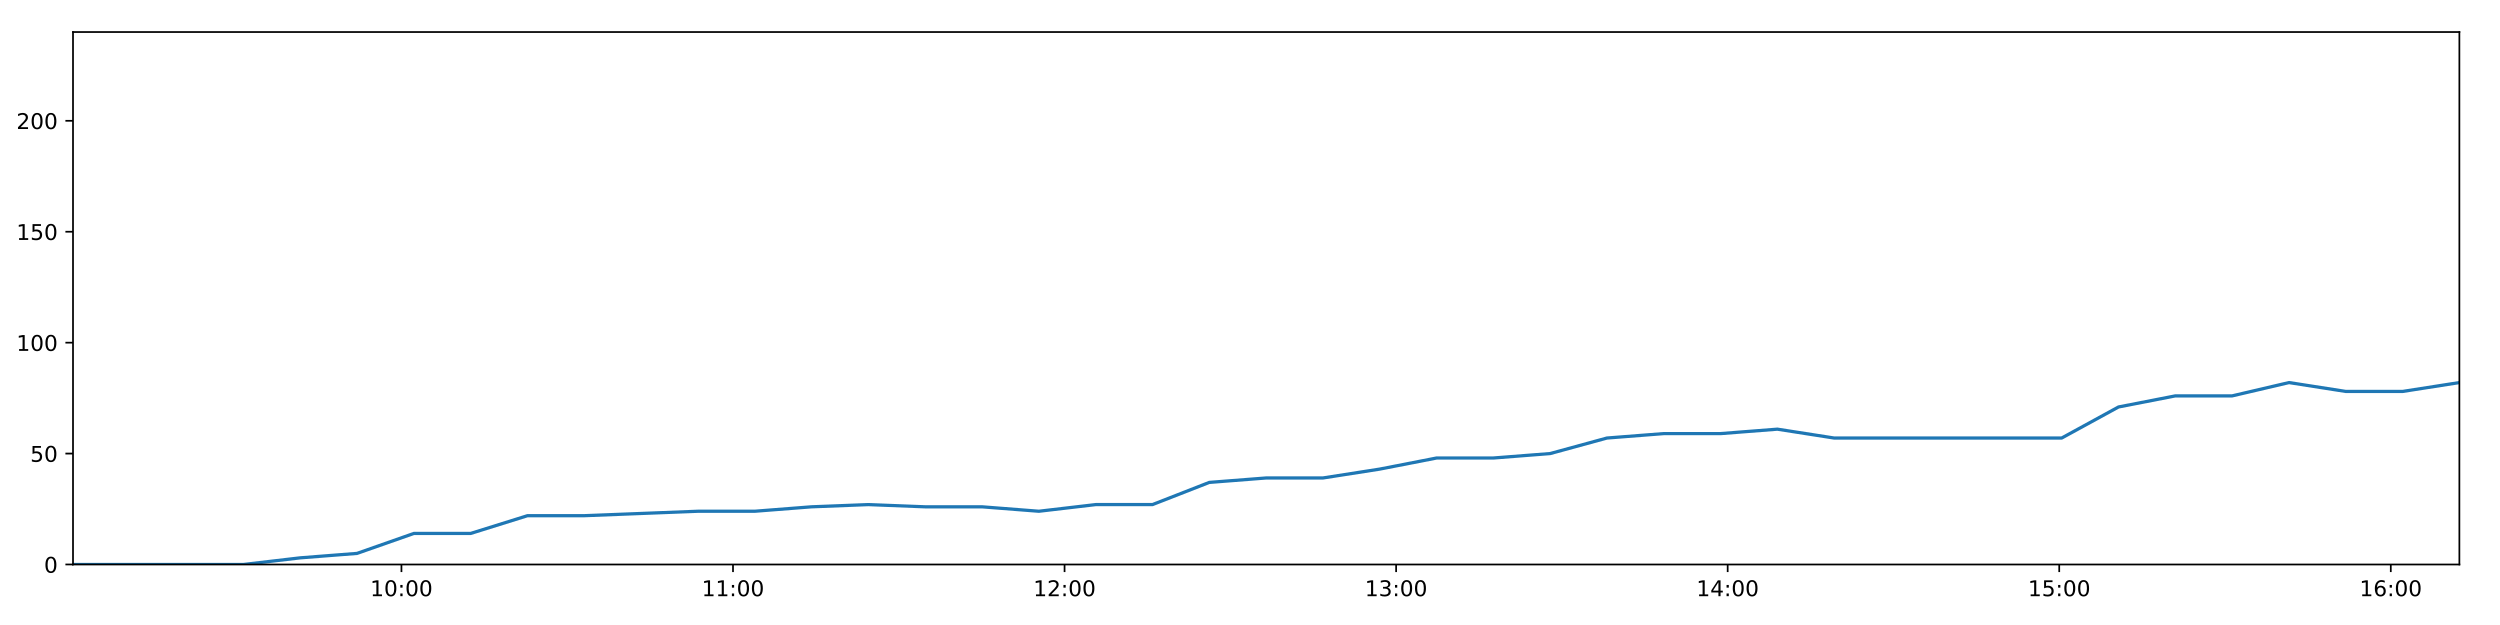
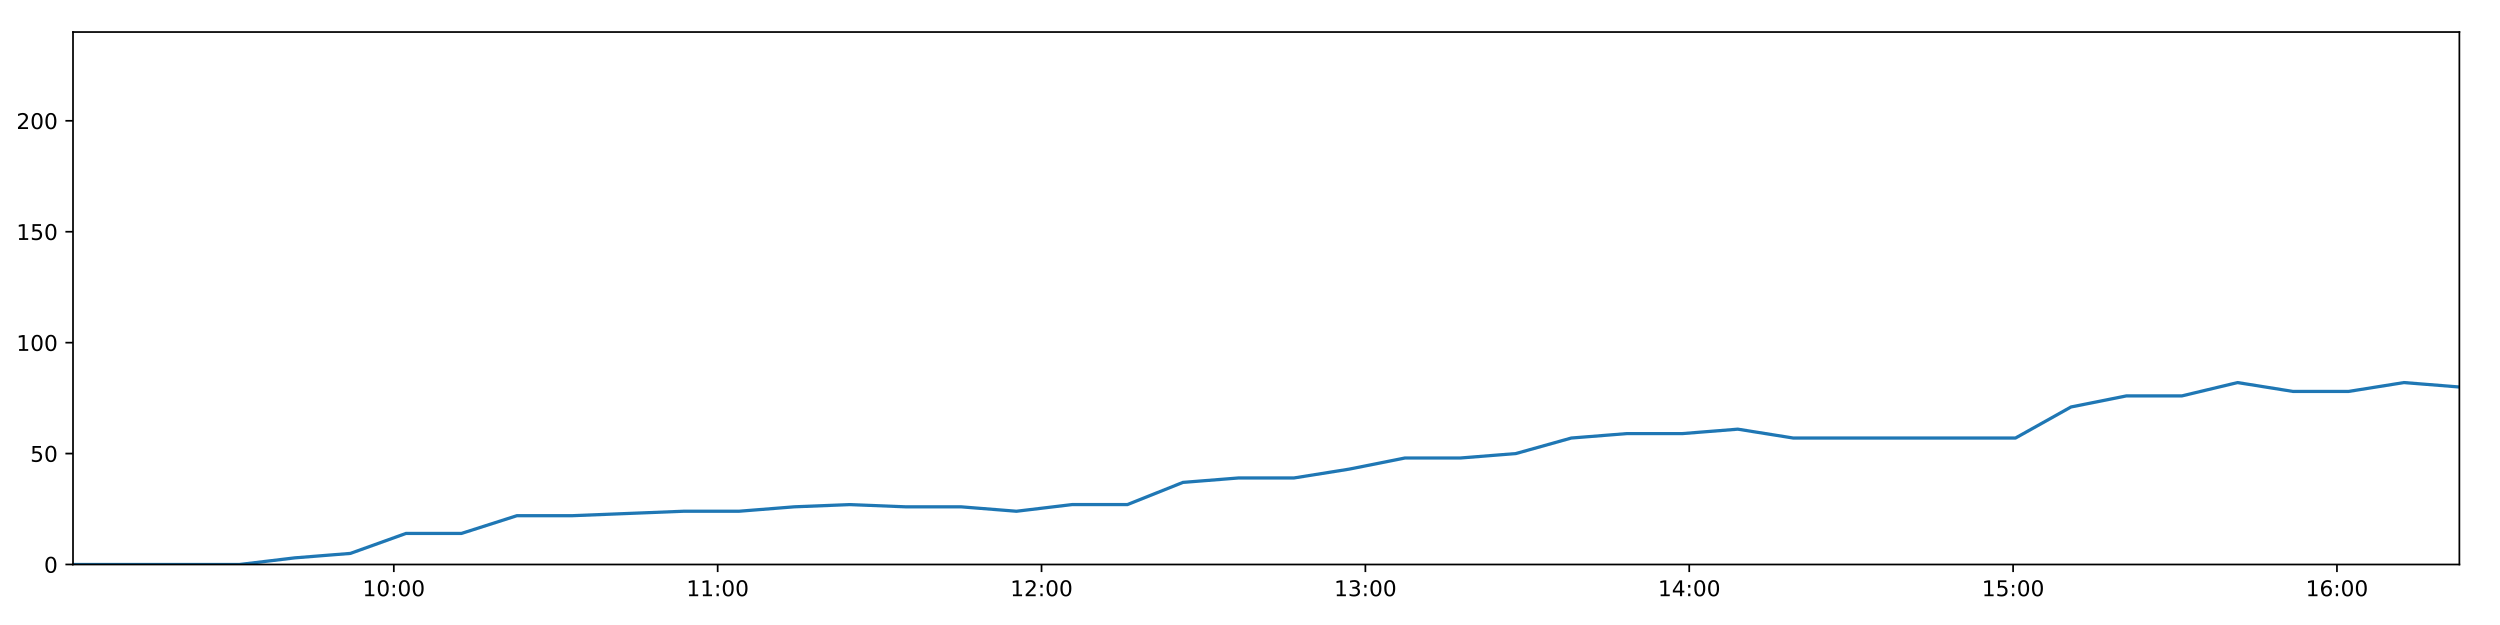
<svg xmlns="http://www.w3.org/2000/svg" xmlns:xlink="http://www.w3.org/1999/xlink" height="288pt" version="1.1" viewBox="0 0 1152 288" width="1152pt">
  <defs>
    <style type="text/css">
*{stroke-linecap:butt;stroke-linejoin:round;}
  </style>
  </defs>
  <g id="figure_1">
    <g id="patch_1">
      <path d="M 0 288  L 1152 288  L 1152 0  L 0 0  z " style="fill:#ffffff;" />
    </g>
    <g id="axes_1">
      <g id="patch_2">
        <path d="M 33.64 260.12  L 1133.28 260.12  L 1133.28 14.76  L 33.64 14.76  z " style="fill:#ffffff;" />
      </g>
      <g id="matplotlib.axis_1">
        <g id="xtick_1">
          <g id="line2d_1">
            <defs>
-               <path d="M 0 0  L 0 3.5  " id="mb14ca871e3" style="stroke:#000000;stroke-width:0.8;" />
-             </defs>
-             <g>
-               <use style="stroke:#000000;stroke-width:0.8;" x="184.986" xlink:href="#mb14ca871e3" y="260.12" />
+               <path d="M 0 0  L 0 3.5  " id="m89ccde2815" style="stroke:#000000;stroke-width:0.8;" />
+             </defs>
+             <g>
+               <use style="stroke:#000000;stroke-width:0.8;" x="181.47" xlink:href="#m89ccde2815" y="260.12" />
            </g>
          </g>
          <g id="text_1">
            <defs>
              <path d="M 12.406 8.297  L 28.516 8.297  L 28.516 63.922  L 10.984 60.406  L 10.984 69.391  L 28.422 72.906  L 38.281 72.906  L 38.281 8.297  L 54.391 8.297  L 54.391 0  L 12.406 0  z " id="DejaVuSans-49" />
              <path d="M 31.781 66.406  Q 24.172 66.406 20.328 58.906  Q 16.5 51.422 16.5 36.375  Q 16.5 21.391 20.328 13.891  Q 24.172 6.391 31.781 6.391  Q 39.453 6.391 43.281 13.891  Q 47.125 21.391 47.125 36.375  Q 47.125 51.422 43.281 58.906  Q 39.453 66.406 31.781 66.406  z M 31.781 74.219  Q 44.047 74.219 50.516 64.516  Q 56.984 54.828 56.984 36.375  Q 56.984 17.969 50.516 8.266  Q 44.047 -1.422 31.781 -1.422  Q 19.531 -1.422 13.062 8.266  Q 6.594 17.969 6.594 36.375  Q 6.594 54.828 13.062 64.516  Q 19.531 74.219 31.781 74.219  z " id="DejaVuSans-48" />
              <path d="M 11.719 12.406  L 22.016 12.406  L 22.016 0  L 11.719 0  z M 11.719 51.703  L 22.016 51.703  L 22.016 39.312  L 11.719 39.312  z " id="DejaVuSans-58" />
            </defs>
-             <g transform="translate(170.5762 274.7184)scale(0.1 -0.1)">
+             <g transform="translate(167.0606 274.7184)scale(0.1 -0.1)">
              <use xlink:href="#DejaVuSans-49" />
              <use x="63.623" xlink:href="#DejaVuSans-48" />
              <use x="127.246" xlink:href="#DejaVuSans-58" />
              <use x="160.938" xlink:href="#DejaVuSans-48" />
              <use x="224.561" xlink:href="#DejaVuSans-48" />
            </g>
          </g>
        </g>
        <g id="xtick_2">
          <g id="line2d_2">
            <g>
-               <use style="stroke:#000000;stroke-width:0.8;" x="337.767" xlink:href="#mb14ca871e3" y="260.12" />
+               <use style="stroke:#000000;stroke-width:0.8;" x="330.703" xlink:href="#m89ccde2815" y="260.12" />
            </g>
          </g>
          <g id="text_2">
-             <g transform="translate(323.3578 274.7184)scale(0.1 -0.1)">
+             <g transform="translate(316.2932 274.7184)scale(0.1 -0.1)">
              <use xlink:href="#DejaVuSans-49" />
              <use x="63.623" xlink:href="#DejaVuSans-49" />
              <use x="127.246" xlink:href="#DejaVuSans-58" />
              <use x="160.938" xlink:href="#DejaVuSans-48" />
              <use x="224.561" xlink:href="#DejaVuSans-48" />
            </g>
          </g>
        </g>
        <g id="xtick_3">
          <g id="line2d_3">
            <g>
-               <use style="stroke:#000000;stroke-width:0.8;" x="490.549" xlink:href="#mb14ca871e3" y="260.12" />
+               <use style="stroke:#000000;stroke-width:0.8;" x="479.935" xlink:href="#m89ccde2815" y="260.12" />
            </g>
          </g>
          <g id="text_3">
            <defs>
              <path d="M 19.188 8.297  L 53.609 8.297  L 53.609 0  L 7.328 0  L 7.328 8.297  Q 12.938 14.109 22.625 23.891  Q 32.328 33.688 34.812 36.531  Q 39.547 41.844 41.422 45.531  Q 43.312 49.219 43.312 52.781  Q 43.312 58.594 39.234 62.25  Q 35.156 65.922 28.609 65.922  Q 23.969 65.922 18.812 64.312  Q 13.672 62.703 7.812 59.422  L 7.812 69.391  Q 13.766 71.781 18.938 73  Q 24.125 74.219 28.422 74.219  Q 39.75 74.219 46.484 68.547  Q 53.219 62.891 53.219 53.422  Q 53.219 48.922 51.531 44.891  Q 49.859 40.875 45.406 35.406  Q 44.188 33.984 37.641 27.219  Q 31.109 20.453 19.188 8.297  z " id="DejaVuSans-50" />
            </defs>
-             <g transform="translate(476.1394 274.7184)scale(0.1 -0.1)">
+             <g transform="translate(465.5258 274.7184)scale(0.1 -0.1)">
              <use xlink:href="#DejaVuSans-49" />
              <use x="63.623" xlink:href="#DejaVuSans-50" />
              <use x="127.246" xlink:href="#DejaVuSans-58" />
              <use x="160.938" xlink:href="#DejaVuSans-48" />
              <use x="224.561" xlink:href="#DejaVuSans-48" />
            </g>
          </g>
        </g>
        <g id="xtick_4">
          <g id="line2d_4">
            <g>
-               <use style="stroke:#000000;stroke-width:0.8;" x="643.33" xlink:href="#mb14ca871e3" y="260.12" />
+               <use style="stroke:#000000;stroke-width:0.8;" x="629.168" xlink:href="#m89ccde2815" y="260.12" />
            </g>
          </g>
          <g id="text_4">
            <defs>
              <path d="M 40.578 39.312  Q 47.656 37.797 51.625 33  Q 55.609 28.219 55.609 21.188  Q 55.609 10.406 48.188 4.484  Q 40.766 -1.422 27.094 -1.422  Q 22.516 -1.422 17.656 -0.516  Q 12.797 0.391 7.625 2.203  L 7.625 11.719  Q 11.719 9.328 16.594 8.109  Q 21.484 6.891 26.812 6.891  Q 36.078 6.891 40.938 10.547  Q 45.797 14.203 45.797 21.188  Q 45.797 27.641 41.281 31.266  Q 36.766 34.906 28.719 34.906  L 20.219 34.906  L 20.219 43.016  L 29.109 43.016  Q 36.375 43.016 40.234 45.922  Q 44.094 48.828 44.094 54.297  Q 44.094 59.906 40.109 62.906  Q 36.141 65.922 28.719 65.922  Q 24.656 65.922 20.016 65.031  Q 15.375 64.156 9.812 62.312  L 9.812 71.094  Q 15.438 72.656 20.344 73.438  Q 25.25 74.219 29.594 74.219  Q 40.828 74.219 47.359 69.109  Q 53.906 64.016 53.906 55.328  Q 53.906 49.266 50.438 45.094  Q 46.969 40.922 40.578 39.312  z " id="DejaVuSans-51" />
            </defs>
-             <g transform="translate(628.921 274.7184)scale(0.1 -0.1)">
+             <g transform="translate(614.7584 274.7184)scale(0.1 -0.1)">
              <use xlink:href="#DejaVuSans-49" />
              <use x="63.623" xlink:href="#DejaVuSans-51" />
              <use x="127.246" xlink:href="#DejaVuSans-58" />
              <use x="160.938" xlink:href="#DejaVuSans-48" />
              <use x="224.561" xlink:href="#DejaVuSans-48" />
            </g>
          </g>
        </g>
        <g id="xtick_5">
          <g id="line2d_5">
            <g>
-               <use style="stroke:#000000;stroke-width:0.8;" x="796.112" xlink:href="#mb14ca871e3" y="260.12" />
+               <use style="stroke:#000000;stroke-width:0.8;" x="778.4" xlink:href="#m89ccde2815" y="260.12" />
            </g>
          </g>
          <g id="text_5">
            <defs>
              <path d="M 37.797 64.312  L 12.891 25.391  L 37.797 25.391  z M 35.203 72.906  L 47.609 72.906  L 47.609 25.391  L 58.016 25.391  L 58.016 17.188  L 47.609 17.188  L 47.609 0  L 37.797 0  L 37.797 17.188  L 4.891 17.188  L 4.891 26.703  z " id="DejaVuSans-52" />
            </defs>
-             <g transform="translate(781.7026 274.7184)scale(0.1 -0.1)">
+             <g transform="translate(763.991 274.7184)scale(0.1 -0.1)">
              <use xlink:href="#DejaVuSans-49" />
              <use x="63.623" xlink:href="#DejaVuSans-52" />
              <use x="127.246" xlink:href="#DejaVuSans-58" />
              <use x="160.938" xlink:href="#DejaVuSans-48" />
              <use x="224.561" xlink:href="#DejaVuSans-48" />
            </g>
          </g>
        </g>
        <g id="xtick_6">
          <g id="line2d_6">
            <g>
-               <use style="stroke:#000000;stroke-width:0.8;" x="948.894" xlink:href="#mb14ca871e3" y="260.12" />
+               <use style="stroke:#000000;stroke-width:0.8;" x="927.633" xlink:href="#m89ccde2815" y="260.12" />
            </g>
          </g>
          <g id="text_6">
            <defs>
              <path d="M 10.797 72.906  L 49.516 72.906  L 49.516 64.594  L 19.828 64.594  L 19.828 46.734  Q 21.969 47.469 24.109 47.828  Q 26.266 48.188 28.422 48.188  Q 40.625 48.188 47.75 41.5  Q 54.891 34.812 54.891 23.391  Q 54.891 11.625 47.562 5.094  Q 40.234 -1.422 26.906 -1.422  Q 22.312 -1.422 17.547 -0.641  Q 12.797 0.141 7.719 1.703  L 7.719 11.625  Q 12.109 9.234 16.797 8.062  Q 21.484 6.891 26.703 6.891  Q 35.156 6.891 40.078 11.328  Q 45.016 15.766 45.016 23.391  Q 45.016 31 40.078 35.438  Q 35.156 39.891 26.703 39.891  Q 22.75 39.891 18.812 39.016  Q 14.891 38.141 10.797 36.281  z " id="DejaVuSans-53" />
            </defs>
-             <g transform="translate(934.4842 274.7184)scale(0.1 -0.1)">
+             <g transform="translate(913.2236 274.7184)scale(0.1 -0.1)">
              <use xlink:href="#DejaVuSans-49" />
              <use x="63.623" xlink:href="#DejaVuSans-53" />
              <use x="127.246" xlink:href="#DejaVuSans-58" />
              <use x="160.938" xlink:href="#DejaVuSans-48" />
              <use x="224.561" xlink:href="#DejaVuSans-48" />
            </g>
          </g>
        </g>
        <g id="xtick_7">
          <g id="line2d_7">
            <g>
-               <use style="stroke:#000000;stroke-width:0.8;" x="1101.675" xlink:href="#mb14ca871e3" y="260.12" />
+               <use style="stroke:#000000;stroke-width:0.8;" x="1076.866" xlink:href="#m89ccde2815" y="260.12" />
            </g>
          </g>
          <g id="text_7">
            <defs>
              <path d="M 33.016 40.375  Q 26.375 40.375 22.484 35.828  Q 18.609 31.297 18.609 23.391  Q 18.609 15.531 22.484 10.953  Q 26.375 6.391 33.016 6.391  Q 39.656 6.391 43.531 10.953  Q 47.406 15.531 47.406 23.391  Q 47.406 31.297 43.531 35.828  Q 39.656 40.375 33.016 40.375  z M 52.594 71.297  L 52.594 62.312  Q 48.875 64.062 45.094 64.984  Q 41.312 65.922 37.594 65.922  Q 27.828 65.922 22.672 59.328  Q 17.531 52.734 16.797 39.406  Q 19.672 43.656 24.016 45.922  Q 28.375 48.188 33.594 48.188  Q 44.578 48.188 50.953 41.516  Q 57.328 34.859 57.328 23.391  Q 57.328 12.156 50.688 5.359  Q 44.047 -1.422 33.016 -1.422  Q 20.359 -1.422 13.672 8.266  Q 6.984 17.969 6.984 36.375  Q 6.984 53.656 15.188 63.938  Q 23.391 74.219 37.203 74.219  Q 40.922 74.219 44.703 73.484  Q 48.484 72.75 52.594 71.297  z " id="DejaVuSans-54" />
            </defs>
-             <g transform="translate(1087.266 274.7184)scale(0.1 -0.1)">
+             <g transform="translate(1062.456 274.7184)scale(0.1 -0.1)">
              <use xlink:href="#DejaVuSans-49" />
              <use x="63.623" xlink:href="#DejaVuSans-54" />
              <use x="127.246" xlink:href="#DejaVuSans-58" />
              <use x="160.938" xlink:href="#DejaVuSans-48" />
              <use x="224.561" xlink:href="#DejaVuSans-48" />
            </g>
          </g>
        </g>
      </g>
      <g id="matplotlib.axis_2">
        <g id="ytick_1">
          <g id="line2d_8">
            <defs>
-               <path d="M 0 0  L -3.5 0  " id="m78b65d2cc2" style="stroke:#000000;stroke-width:0.8;" />
-             </defs>
-             <g>
-               <use style="stroke:#000000;stroke-width:0.8;" x="33.64" xlink:href="#m78b65d2cc2" y="260.12" />
+               <path d="M 0 0  L -3.5 0  " id="mbaf1f4cf71" style="stroke:#000000;stroke-width:0.8;" />
+             </defs>
+             <g>
+               <use style="stroke:#000000;stroke-width:0.8;" x="33.64" xlink:href="#mbaf1f4cf71" y="260.12" />
            </g>
          </g>
          <g id="text_8">
            <g transform="translate(20.2775 263.9192)scale(0.1 -0.1)">
              <use xlink:href="#DejaVuSans-48" />
            </g>
          </g>
        </g>
        <g id="ytick_2">
          <g id="line2d_9">
            <g>
-               <use style="stroke:#000000;stroke-width:0.8;" x="33.64" xlink:href="#m78b65d2cc2" y="209.003" />
+               <use style="stroke:#000000;stroke-width:0.8;" x="33.64" xlink:href="#mbaf1f4cf71" y="209.003" />
            </g>
          </g>
          <g id="text_9">
            <g transform="translate(13.915 212.8026)scale(0.1 -0.1)">
              <use xlink:href="#DejaVuSans-53" />
              <use x="63.623" xlink:href="#DejaVuSans-48" />
            </g>
          </g>
        </g>
        <g id="ytick_3">
          <g id="line2d_10">
            <g>
-               <use style="stroke:#000000;stroke-width:0.8;" x="33.64" xlink:href="#m78b65d2cc2" y="157.887" />
+               <use style="stroke:#000000;stroke-width:0.8;" x="33.64" xlink:href="#mbaf1f4cf71" y="157.887" />
            </g>
          </g>
          <g id="text_10">
            <g transform="translate(7.5525 161.6859)scale(0.1 -0.1)">
              <use xlink:href="#DejaVuSans-49" />
              <use x="63.623" xlink:href="#DejaVuSans-48" />
              <use x="127.246" xlink:href="#DejaVuSans-48" />
            </g>
          </g>
        </g>
        <g id="ytick_4">
          <g id="line2d_11">
            <g>
-               <use style="stroke:#000000;stroke-width:0.8;" x="33.64" xlink:href="#m78b65d2cc2" y="106.77" />
+               <use style="stroke:#000000;stroke-width:0.8;" x="33.64" xlink:href="#mbaf1f4cf71" y="106.77" />
            </g>
          </g>
          <g id="text_11">
            <g transform="translate(7.5525 110.5692)scale(0.1 -0.1)">
              <use xlink:href="#DejaVuSans-49" />
              <use x="63.623" xlink:href="#DejaVuSans-53" />
              <use x="127.246" xlink:href="#DejaVuSans-48" />
            </g>
          </g>
        </g>
        <g id="ytick_5">
          <g id="line2d_12">
            <g>
-               <use style="stroke:#000000;stroke-width:0.8;" x="33.64" xlink:href="#m78b65d2cc2" y="55.653" />
+               <use style="stroke:#000000;stroke-width:0.8;" x="33.64" xlink:href="#mbaf1f4cf71" y="55.653" />
            </g>
          </g>
          <g id="text_12">
            <g transform="translate(7.5525 59.45255)scale(0.1 -0.1)">
              <use xlink:href="#DejaVuSans-50" />
              <use x="63.623" xlink:href="#DejaVuSans-48" />
              <use x="127.246" xlink:href="#DejaVuSans-48" />
            </g>
          </g>
        </g>
      </g>
      <g id="line2d_13">
-         <path clip-path="url(#p7c171b2691)" d="M 33.64 260.12  L 59.804 260.12  L 85.99 260.12  L 112.16 260.12  L 138.337 257.053  L 164.509 255.008  L 190.72 245.807  L 216.89 245.807  L 243.065 237.629  L 269.252 237.629  L 295.434 236.606  L 321.614 235.584  L 347.768 235.584  L 373.94 233.539  L 400.122 232.517  L 426.319 233.539  L 452.495 233.539  L 478.715 235.584  L 504.884 232.517  L 531.056 232.517  L 557.228 222.294  L 583.428 220.249  L 609.601 220.249  L 635.776 216.16  L 661.979 211.048  L 688.125 211.048  L 714.299 209.003  L 740.466 201.847  L 766.654 199.802  L 792.827 199.802  L 819.003 197.758  L 845.181 201.847  L 871.387 201.847  L 897.555 201.847  L 923.87 201.847  L 950.025 201.847  L 976.205 187.534  L 1002.389 182.423  L 1028.569 182.423  L 1054.788 176.289  L 1080.938 180.378  L 1107.115 180.378  L 1133.28 176.289  " style="fill:none;stroke:#1f77b4;stroke-linecap:square;stroke-width:1.5;" />
+         <path clip-path="url(#p68e54e86f6)" d="M 33.64 260.12  L 59.196 260.12  L 84.774 260.12  L 110.336 260.12  L 135.905 257.053  L 161.469 255.008  L 187.071 245.807  L 212.634 245.807  L 238.2 237.629  L 263.779 237.629  L 289.353 236.606  L 314.925 235.584  L 340.471 235.584  L 366.035 233.539  L 391.609 232.517  L 417.198 233.539  L 442.765 233.539  L 468.376 235.584  L 493.938 232.517  L 519.501 232.517  L 545.066 222.294  L 570.657 220.249  L 596.222 220.249  L 621.789 216.16  L 647.383 211.048  L 672.922 211.048  L 698.488 209.003  L 724.047 201.847  L 749.627 199.802  L 775.192 199.802  L 800.76 197.758  L 826.33 201.847  L 851.927 201.847  L 877.487 201.847  L 903.191 201.847  L 928.738 201.847  L 954.31 187.534  L 979.885 182.423  L 1005.458 182.423  L 1031.068 176.289  L 1056.61 180.378  L 1082.179 180.378  L 1107.736 176.289  L 1133.28 178.333  " style="fill:none;stroke:#1f77b4;stroke-linecap:square;stroke-width:1.5;" />
      </g>
      <g id="patch_3">
        <path d="M 33.64 260.12  L 33.64 14.76  " style="fill:none;stroke:#000000;stroke-linecap:square;stroke-linejoin:miter;stroke-width:0.8;" />
      </g>
      <g id="patch_4">
        <path d="M 1133.28 260.12  L 1133.28 14.76  " style="fill:none;stroke:#000000;stroke-linecap:square;stroke-linejoin:miter;stroke-width:0.8;" />
      </g>
      <g id="patch_5">
        <path d="M 33.64 260.12  L 1133.28 260.12  " style="fill:none;stroke:#000000;stroke-linecap:square;stroke-linejoin:miter;stroke-width:0.8;" />
      </g>
      <g id="patch_6">
        <path d="M 33.64 14.76  L 1133.28 14.76  " style="fill:none;stroke:#000000;stroke-linecap:square;stroke-linejoin:miter;stroke-width:0.8;" />
      </g>
    </g>
  </g>
  <defs>
-     <clipPath id="p7c171b2691">
+     <clipPath id="p68e54e86f6">
      <rect height="245.36" width="1099.64" x="33.64" y="14.76" />
    </clipPath>
  </defs>
</svg>
